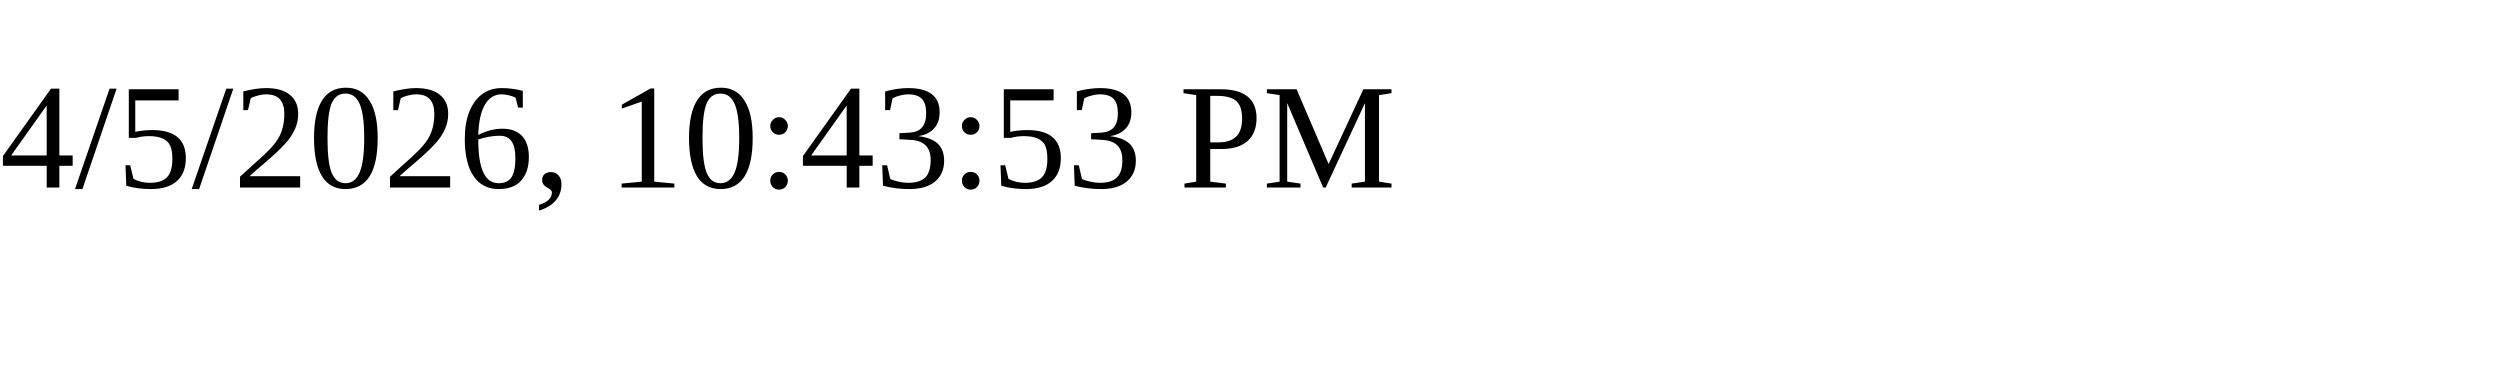
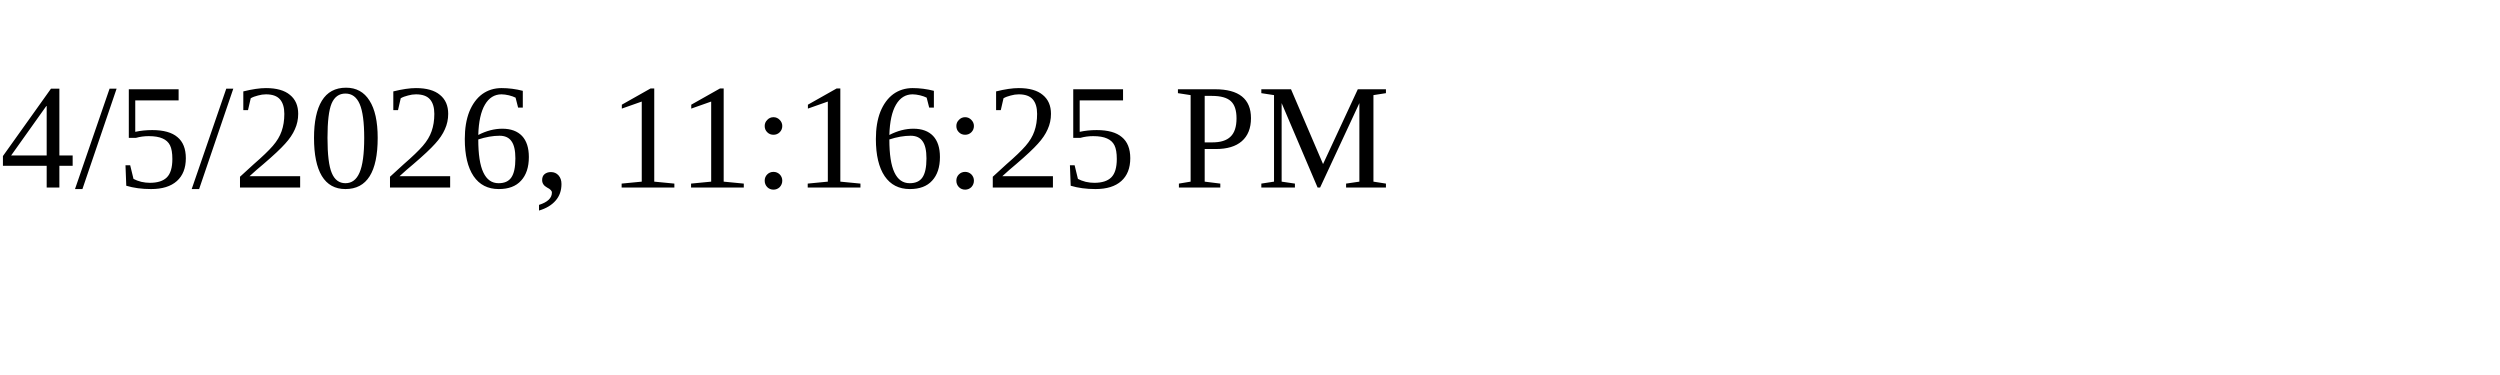
<svg xmlns="http://www.w3.org/2000/svg" height="30" width="200">
-   <text x="0" y="15">4/5/2026, 10:43:53 PM</text>
+   <text x="0" y="15">4/5/2026, 11:16:25 PM</text>
</svg>
